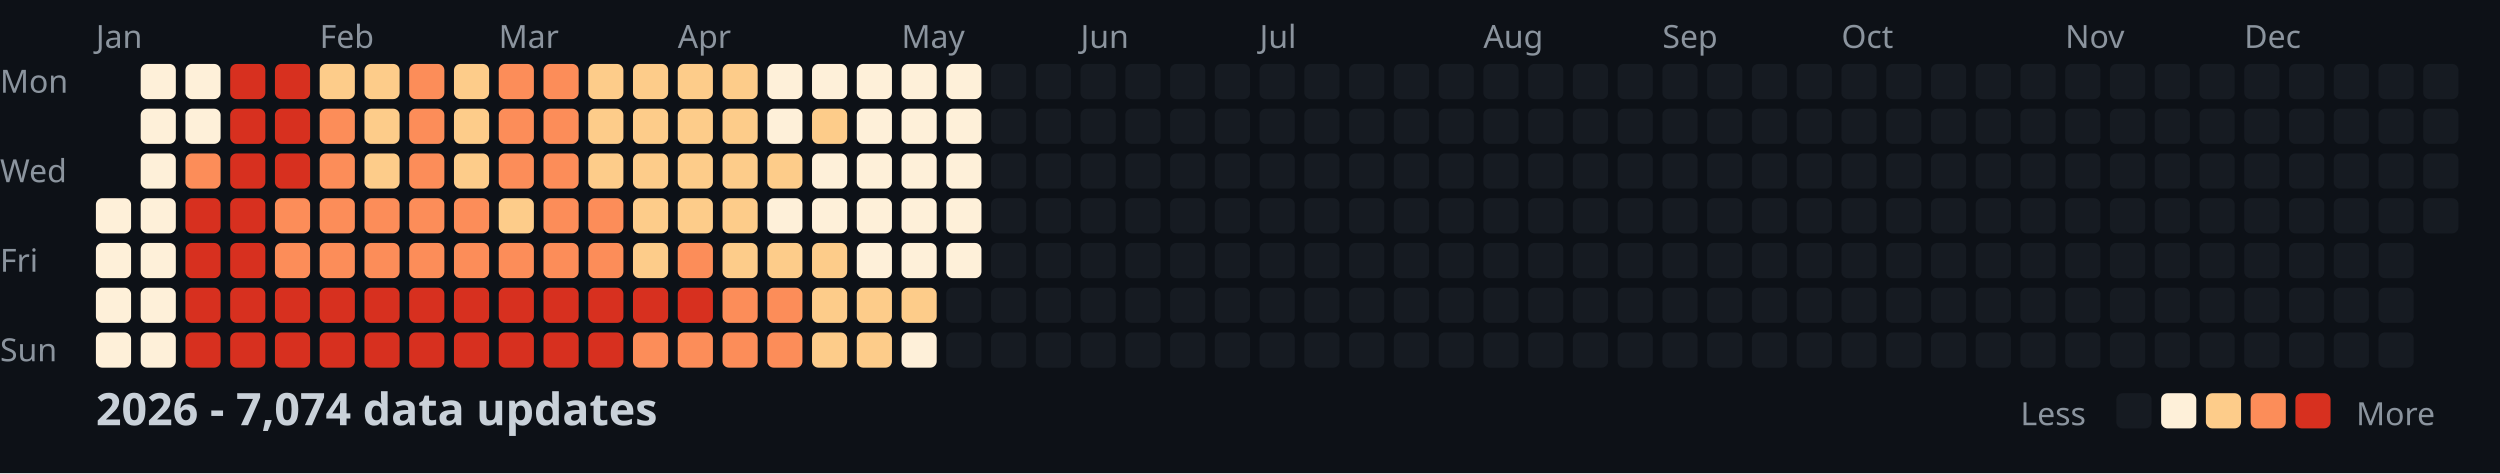
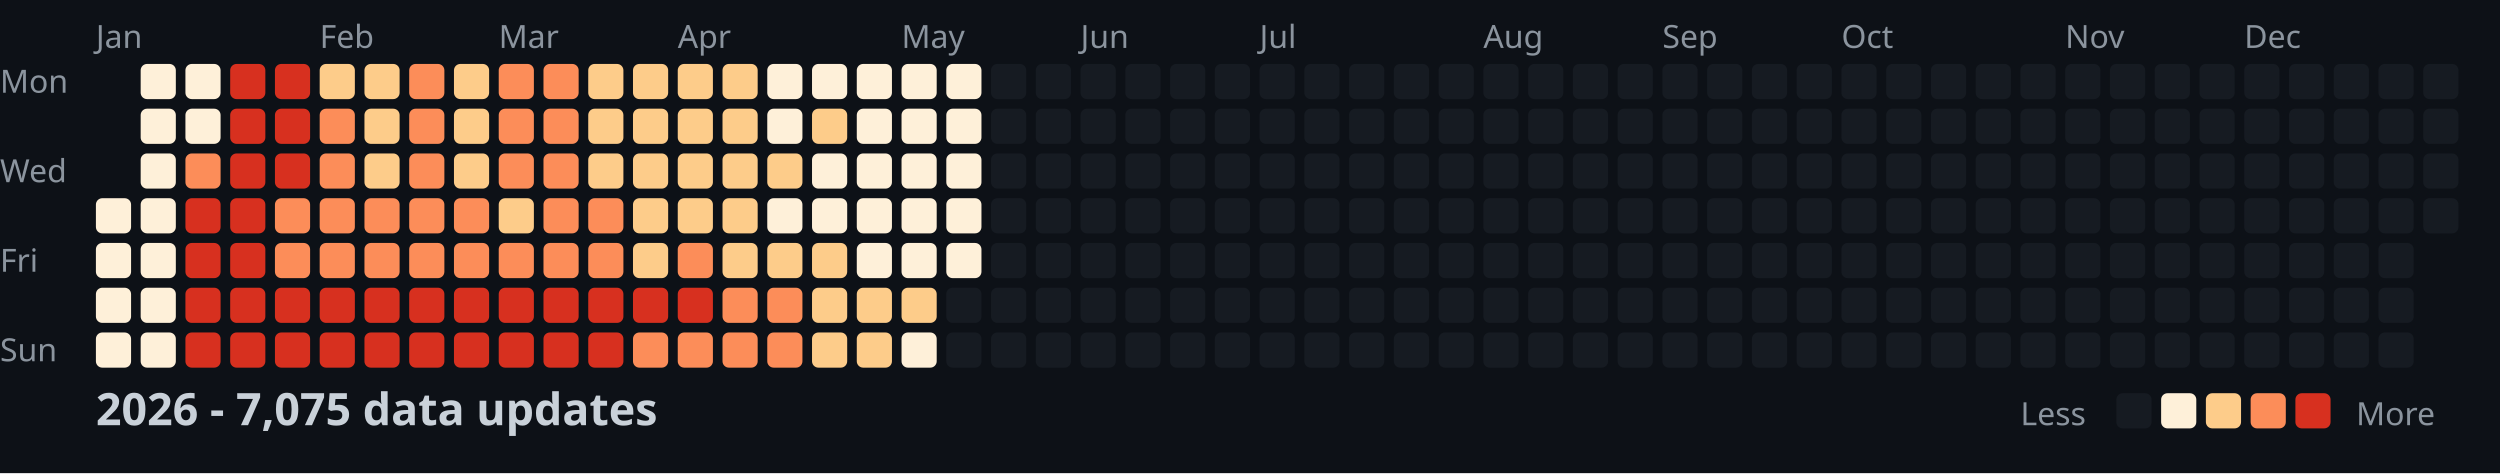
<svg xmlns="http://www.w3.org/2000/svg" width="782" height="148">
  <style>
    .month { font: 10px sans-serif; fill: #8b949e; }
    .day { font: 10px sans-serif; fill: #8b949e; }
    .title { font: bold 14px sans-serif; fill: #c9d1d9; }
    .legend { font: 10px sans-serif; fill: #8b949e; }
  </style>
  <rect width="100%" height="100%" fill="#0d1117" />
  <text x="0" y="29" class="day">Mon</text>
  <text x="0" y="57" class="day">Wed</text>
  <text x="0" y="85" class="day">Fri</text>
  <text x="0" y="113" class="day">Sun</text>
  <text x="30" y="15" class="month">Jan</text>
  <text x="100" y="15" class="month">Feb</text>
  <text x="156" y="15" class="month">Mar</text>
  <text x="212" y="15" class="month">Apr</text>
  <text x="282" y="15" class="month">May</text>
  <text x="338" y="15" class="month">Jun</text>
  <text x="394" y="15" class="month">Jul</text>
  <text x="464" y="15" class="month">Aug</text>
  <text x="520" y="15" class="month">Sep</text>
  <text x="576" y="15" class="month">Oct</text>
  <text x="646" y="15" class="month">Nov</text>
  <text x="702" y="15" class="month">Dec</text>
  <rect x="30" y="62" width="11" height="11" fill="#fef0d9" rx="2" />
  <rect x="30" y="76" width="11" height="11" fill="#fef0d9" rx="2" />
  <rect x="30" y="90" width="11" height="11" fill="#fef0d9" rx="2" />
  <rect x="30" y="104" width="11" height="11" fill="#fef0d9" rx="2" />
  <rect x="44" y="20" width="11" height="11" fill="#fef0d9" rx="2" />
  <rect x="44" y="34" width="11" height="11" fill="#fef0d9" rx="2" />
  <rect x="44" y="48" width="11" height="11" fill="#fef0d9" rx="2" />
  <rect x="44" y="62" width="11" height="11" fill="#fef0d9" rx="2" />
  <rect x="44" y="76" width="11" height="11" fill="#fef0d9" rx="2" />
  <rect x="44" y="90" width="11" height="11" fill="#fef0d9" rx="2" />
  <rect x="44" y="104" width="11" height="11" fill="#fef0d9" rx="2" />
  <rect x="58" y="20" width="11" height="11" fill="#fef0d9" rx="2" />
  <rect x="58" y="34" width="11" height="11" fill="#fef0d9" rx="2" />
  <rect x="58" y="48" width="11" height="11" fill="#fc8d59" rx="2" />
  <rect x="58" y="62" width="11" height="11" fill="#d7301f" rx="2" />
  <rect x="58" y="76" width="11" height="11" fill="#d7301f" rx="2" />
  <rect x="58" y="90" width="11" height="11" fill="#d7301f" rx="2" />
  <rect x="58" y="104" width="11" height="11" fill="#d7301f" rx="2" />
  <rect x="72" y="20" width="11" height="11" fill="#d7301f" rx="2" />
  <rect x="72" y="34" width="11" height="11" fill="#d7301f" rx="2" />
  <rect x="72" y="48" width="11" height="11" fill="#d7301f" rx="2" />
  <rect x="72" y="62" width="11" height="11" fill="#d7301f" rx="2" />
  <rect x="72" y="76" width="11" height="11" fill="#d7301f" rx="2" />
  <rect x="72" y="90" width="11" height="11" fill="#d7301f" rx="2" />
  <rect x="72" y="104" width="11" height="11" fill="#d7301f" rx="2" />
  <rect x="86" y="20" width="11" height="11" fill="#d7301f" rx="2" />
  <rect x="86" y="34" width="11" height="11" fill="#d7301f" rx="2" />
  <rect x="86" y="48" width="11" height="11" fill="#d7301f" rx="2" />
  <rect x="86" y="62" width="11" height="11" fill="#fc8d59" rx="2" />
  <rect x="86" y="76" width="11" height="11" fill="#fc8d59" rx="2" />
  <rect x="86" y="90" width="11" height="11" fill="#d7301f" rx="2" />
  <rect x="86" y="104" width="11" height="11" fill="#d7301f" rx="2" />
  <rect x="100" y="20" width="11" height="11" fill="#fdcc8a" rx="2" />
  <rect x="100" y="34" width="11" height="11" fill="#fc8d59" rx="2" />
  <rect x="100" y="48" width="11" height="11" fill="#fc8d59" rx="2" />
  <rect x="100" y="62" width="11" height="11" fill="#fc8d59" rx="2" />
  <rect x="100" y="76" width="11" height="11" fill="#fc8d59" rx="2" />
  <rect x="100" y="90" width="11" height="11" fill="#d7301f" rx="2" />
  <rect x="100" y="104" width="11" height="11" fill="#d7301f" rx="2" />
  <rect x="114" y="20" width="11" height="11" fill="#fdcc8a" rx="2" />
  <rect x="114" y="34" width="11" height="11" fill="#fdcc8a" rx="2" />
  <rect x="114" y="48" width="11" height="11" fill="#fdcc8a" rx="2" />
  <rect x="114" y="62" width="11" height="11" fill="#fc8d59" rx="2" />
  <rect x="114" y="76" width="11" height="11" fill="#fc8d59" rx="2" />
  <rect x="114" y="90" width="11" height="11" fill="#d7301f" rx="2" />
  <rect x="114" y="104" width="11" height="11" fill="#d7301f" rx="2" />
  <rect x="128" y="20" width="11" height="11" fill="#fc8d59" rx="2" />
  <rect x="128" y="34" width="11" height="11" fill="#fc8d59" rx="2" />
  <rect x="128" y="48" width="11" height="11" fill="#fc8d59" rx="2" />
  <rect x="128" y="62" width="11" height="11" fill="#fc8d59" rx="2" />
  <rect x="128" y="76" width="11" height="11" fill="#fc8d59" rx="2" />
  <rect x="128" y="90" width="11" height="11" fill="#d7301f" rx="2" />
  <rect x="128" y="104" width="11" height="11" fill="#d7301f" rx="2" />
  <rect x="142" y="20" width="11" height="11" fill="#fdcc8a" rx="2" />
  <rect x="142" y="34" width="11" height="11" fill="#fdcc8a" rx="2" />
  <rect x="142" y="48" width="11" height="11" fill="#fdcc8a" rx="2" />
  <rect x="142" y="62" width="11" height="11" fill="#fc8d59" rx="2" />
  <rect x="142" y="76" width="11" height="11" fill="#fc8d59" rx="2" />
  <rect x="142" y="90" width="11" height="11" fill="#d7301f" rx="2" />
  <rect x="142" y="104" width="11" height="11" fill="#d7301f" rx="2" />
  <rect x="156" y="20" width="11" height="11" fill="#fc8d59" rx="2" />
  <rect x="156" y="34" width="11" height="11" fill="#fc8d59" rx="2" />
  <rect x="156" y="48" width="11" height="11" fill="#fc8d59" rx="2" />
  <rect x="156" y="62" width="11" height="11" fill="#fdcc8a" rx="2" />
  <rect x="156" y="76" width="11" height="11" fill="#fc8d59" rx="2" />
  <rect x="156" y="90" width="11" height="11" fill="#d7301f" rx="2" />
  <rect x="156" y="104" width="11" height="11" fill="#d7301f" rx="2" />
  <rect x="170" y="20" width="11" height="11" fill="#fc8d59" rx="2" />
  <rect x="170" y="34" width="11" height="11" fill="#fc8d59" rx="2" />
  <rect x="170" y="48" width="11" height="11" fill="#fc8d59" rx="2" />
  <rect x="170" y="62" width="11" height="11" fill="#fc8d59" rx="2" />
  <rect x="170" y="76" width="11" height="11" fill="#fc8d59" rx="2" />
  <rect x="170" y="90" width="11" height="11" fill="#d7301f" rx="2" />
  <rect x="170" y="104" width="11" height="11" fill="#d7301f" rx="2" />
  <rect x="184" y="20" width="11" height="11" fill="#fdcc8a" rx="2" />
  <rect x="184" y="34" width="11" height="11" fill="#fdcc8a" rx="2" />
  <rect x="184" y="48" width="11" height="11" fill="#fdcc8a" rx="2" />
  <rect x="184" y="62" width="11" height="11" fill="#fc8d59" rx="2" />
  <rect x="184" y="76" width="11" height="11" fill="#fc8d59" rx="2" />
  <rect x="184" y="90" width="11" height="11" fill="#d7301f" rx="2" />
  <rect x="184" y="104" width="11" height="11" fill="#d7301f" rx="2" />
  <rect x="198" y="20" width="11" height="11" fill="#fdcc8a" rx="2" />
  <rect x="198" y="34" width="11" height="11" fill="#fdcc8a" rx="2" />
  <rect x="198" y="48" width="11" height="11" fill="#fdcc8a" rx="2" />
  <rect x="198" y="62" width="11" height="11" fill="#fdcc8a" rx="2" />
  <rect x="198" y="76" width="11" height="11" fill="#fdcc8a" rx="2" />
  <rect x="198" y="90" width="11" height="11" fill="#d7301f" rx="2" />
  <rect x="198" y="104" width="11" height="11" fill="#fc8d59" rx="2" />
  <rect x="212" y="20" width="11" height="11" fill="#fdcc8a" rx="2" />
  <rect x="212" y="34" width="11" height="11" fill="#fdcc8a" rx="2" />
  <rect x="212" y="48" width="11" height="11" fill="#fdcc8a" rx="2" />
  <rect x="212" y="62" width="11" height="11" fill="#fdcc8a" rx="2" />
  <rect x="212" y="76" width="11" height="11" fill="#fc8d59" rx="2" />
  <rect x="212" y="90" width="11" height="11" fill="#d7301f" rx="2" />
  <rect x="212" y="104" width="11" height="11" fill="#fc8d59" rx="2" />
  <rect x="226" y="20" width="11" height="11" fill="#fdcc8a" rx="2" />
  <rect x="226" y="34" width="11" height="11" fill="#fdcc8a" rx="2" />
  <rect x="226" y="48" width="11" height="11" fill="#fdcc8a" rx="2" />
  <rect x="226" y="62" width="11" height="11" fill="#fdcc8a" rx="2" />
  <rect x="226" y="76" width="11" height="11" fill="#fdcc8a" rx="2" />
  <rect x="226" y="90" width="11" height="11" fill="#fc8d59" rx="2" />
  <rect x="226" y="104" width="11" height="11" fill="#fc8d59" rx="2" />
  <rect x="240" y="20" width="11" height="11" fill="#fef0d9" rx="2" />
  <rect x="240" y="34" width="11" height="11" fill="#fef0d9" rx="2" />
  <rect x="240" y="48" width="11" height="11" fill="#fdcc8a" rx="2" />
  <rect x="240" y="62" width="11" height="11" fill="#fef0d9" rx="2" />
  <rect x="240" y="76" width="11" height="11" fill="#fdcc8a" rx="2" />
  <rect x="240" y="90" width="11" height="11" fill="#fc8d59" rx="2" />
  <rect x="240" y="104" width="11" height="11" fill="#fc8d59" rx="2" />
  <rect x="254" y="20" width="11" height="11" fill="#fef0d9" rx="2" />
  <rect x="254" y="34" width="11" height="11" fill="#fdcc8a" rx="2" />
  <rect x="254" y="48" width="11" height="11" fill="#fef0d9" rx="2" />
  <rect x="254" y="62" width="11" height="11" fill="#fef0d9" rx="2" />
  <rect x="254" y="76" width="11" height="11" fill="#fdcc8a" rx="2" />
  <rect x="254" y="90" width="11" height="11" fill="#fdcc8a" rx="2" />
  <rect x="254" y="104" width="11" height="11" fill="#fdcc8a" rx="2" />
  <rect x="268" y="20" width="11" height="11" fill="#fef0d9" rx="2" />
  <rect x="268" y="34" width="11" height="11" fill="#fef0d9" rx="2" />
  <rect x="268" y="48" width="11" height="11" fill="#fef0d9" rx="2" />
  <rect x="268" y="62" width="11" height="11" fill="#fef0d9" rx="2" />
  <rect x="268" y="76" width="11" height="11" fill="#fef0d9" rx="2" />
  <rect x="268" y="90" width="11" height="11" fill="#fdcc8a" rx="2" />
  <rect x="268" y="104" width="11" height="11" fill="#fdcc8a" rx="2" />
  <rect x="282" y="20" width="11" height="11" fill="#fef0d9" rx="2" />
  <rect x="282" y="34" width="11" height="11" fill="#fef0d9" rx="2" />
  <rect x="282" y="48" width="11" height="11" fill="#fef0d9" rx="2" />
  <rect x="282" y="62" width="11" height="11" fill="#fef0d9" rx="2" />
  <rect x="282" y="76" width="11" height="11" fill="#fef0d9" rx="2" />
  <rect x="282" y="90" width="11" height="11" fill="#fdcc8a" rx="2" />
  <rect x="282" y="104" width="11" height="11" fill="#fef0d9" rx="2" />
  <rect x="296" y="20" width="11" height="11" fill="#fef0d9" rx="2" />
  <rect x="296" y="34" width="11" height="11" fill="#fef0d9" rx="2" />
  <rect x="296" y="48" width="11" height="11" fill="#fef0d9" rx="2" />
  <rect x="296" y="62" width="11" height="11" fill="#fef0d9" rx="2" />
  <rect x="296" y="76" width="11" height="11" fill="#fef0d9" rx="2" />
  <rect x="296" y="90" width="11" height="11" fill="#161b22" rx="2" />
  <rect x="296" y="104" width="11" height="11" fill="#161b22" rx="2" />
  <rect x="310" y="20" width="11" height="11" fill="#161b22" rx="2" />
  <rect x="310" y="34" width="11" height="11" fill="#161b22" rx="2" />
  <rect x="310" y="48" width="11" height="11" fill="#161b22" rx="2" />
  <rect x="310" y="62" width="11" height="11" fill="#161b22" rx="2" />
  <rect x="310" y="76" width="11" height="11" fill="#161b22" rx="2" />
  <rect x="310" y="90" width="11" height="11" fill="#161b22" rx="2" />
  <rect x="310" y="104" width="11" height="11" fill="#161b22" rx="2" />
  <rect x="324" y="20" width="11" height="11" fill="#161b22" rx="2" />
  <rect x="324" y="34" width="11" height="11" fill="#161b22" rx="2" />
  <rect x="324" y="48" width="11" height="11" fill="#161b22" rx="2" />
  <rect x="324" y="62" width="11" height="11" fill="#161b22" rx="2" />
  <rect x="324" y="76" width="11" height="11" fill="#161b22" rx="2" />
  <rect x="324" y="90" width="11" height="11" fill="#161b22" rx="2" />
  <rect x="324" y="104" width="11" height="11" fill="#161b22" rx="2" />
  <rect x="338" y="20" width="11" height="11" fill="#161b22" rx="2" />
  <rect x="338" y="34" width="11" height="11" fill="#161b22" rx="2" />
  <rect x="338" y="48" width="11" height="11" fill="#161b22" rx="2" />
  <rect x="338" y="62" width="11" height="11" fill="#161b22" rx="2" />
  <rect x="338" y="76" width="11" height="11" fill="#161b22" rx="2" />
  <rect x="338" y="90" width="11" height="11" fill="#161b22" rx="2" />
  <rect x="338" y="104" width="11" height="11" fill="#161b22" rx="2" />
  <rect x="352" y="20" width="11" height="11" fill="#161b22" rx="2" />
  <rect x="352" y="34" width="11" height="11" fill="#161b22" rx="2" />
  <rect x="352" y="48" width="11" height="11" fill="#161b22" rx="2" />
  <rect x="352" y="62" width="11" height="11" fill="#161b22" rx="2" />
  <rect x="352" y="76" width="11" height="11" fill="#161b22" rx="2" />
  <rect x="352" y="90" width="11" height="11" fill="#161b22" rx="2" />
  <rect x="352" y="104" width="11" height="11" fill="#161b22" rx="2" />
  <rect x="366" y="20" width="11" height="11" fill="#161b22" rx="2" />
  <rect x="366" y="34" width="11" height="11" fill="#161b22" rx="2" />
  <rect x="366" y="48" width="11" height="11" fill="#161b22" rx="2" />
  <rect x="366" y="62" width="11" height="11" fill="#161b22" rx="2" />
  <rect x="366" y="76" width="11" height="11" fill="#161b22" rx="2" />
  <rect x="366" y="90" width="11" height="11" fill="#161b22" rx="2" />
  <rect x="366" y="104" width="11" height="11" fill="#161b22" rx="2" />
  <rect x="380" y="20" width="11" height="11" fill="#161b22" rx="2" />
  <rect x="380" y="34" width="11" height="11" fill="#161b22" rx="2" />
  <rect x="380" y="48" width="11" height="11" fill="#161b22" rx="2" />
  <rect x="380" y="62" width="11" height="11" fill="#161b22" rx="2" />
  <rect x="380" y="76" width="11" height="11" fill="#161b22" rx="2" />
  <rect x="380" y="90" width="11" height="11" fill="#161b22" rx="2" />
  <rect x="380" y="104" width="11" height="11" fill="#161b22" rx="2" />
  <rect x="394" y="20" width="11" height="11" fill="#161b22" rx="2" />
  <rect x="394" y="34" width="11" height="11" fill="#161b22" rx="2" />
  <rect x="394" y="48" width="11" height="11" fill="#161b22" rx="2" />
  <rect x="394" y="62" width="11" height="11" fill="#161b22" rx="2" />
  <rect x="394" y="76" width="11" height="11" fill="#161b22" rx="2" />
  <rect x="394" y="90" width="11" height="11" fill="#161b22" rx="2" />
  <rect x="394" y="104" width="11" height="11" fill="#161b22" rx="2" />
  <rect x="408" y="20" width="11" height="11" fill="#161b22" rx="2" />
  <rect x="408" y="34" width="11" height="11" fill="#161b22" rx="2" />
  <rect x="408" y="48" width="11" height="11" fill="#161b22" rx="2" />
  <rect x="408" y="62" width="11" height="11" fill="#161b22" rx="2" />
  <rect x="408" y="76" width="11" height="11" fill="#161b22" rx="2" />
  <rect x="408" y="90" width="11" height="11" fill="#161b22" rx="2" />
  <rect x="408" y="104" width="11" height="11" fill="#161b22" rx="2" />
  <rect x="422" y="20" width="11" height="11" fill="#161b22" rx="2" />
  <rect x="422" y="34" width="11" height="11" fill="#161b22" rx="2" />
  <rect x="422" y="48" width="11" height="11" fill="#161b22" rx="2" />
  <rect x="422" y="62" width="11" height="11" fill="#161b22" rx="2" />
  <rect x="422" y="76" width="11" height="11" fill="#161b22" rx="2" />
  <rect x="422" y="90" width="11" height="11" fill="#161b22" rx="2" />
  <rect x="422" y="104" width="11" height="11" fill="#161b22" rx="2" />
  <rect x="436" y="20" width="11" height="11" fill="#161b22" rx="2" />
  <rect x="436" y="34" width="11" height="11" fill="#161b22" rx="2" />
  <rect x="436" y="48" width="11" height="11" fill="#161b22" rx="2" />
  <rect x="436" y="62" width="11" height="11" fill="#161b22" rx="2" />
  <rect x="436" y="76" width="11" height="11" fill="#161b22" rx="2" />
  <rect x="436" y="90" width="11" height="11" fill="#161b22" rx="2" />
  <rect x="436" y="104" width="11" height="11" fill="#161b22" rx="2" />
  <rect x="450" y="20" width="11" height="11" fill="#161b22" rx="2" />
  <rect x="450" y="34" width="11" height="11" fill="#161b22" rx="2" />
  <rect x="450" y="48" width="11" height="11" fill="#161b22" rx="2" />
  <rect x="450" y="62" width="11" height="11" fill="#161b22" rx="2" />
  <rect x="450" y="76" width="11" height="11" fill="#161b22" rx="2" />
  <rect x="450" y="90" width="11" height="11" fill="#161b22" rx="2" />
  <rect x="450" y="104" width="11" height="11" fill="#161b22" rx="2" />
  <rect x="464" y="20" width="11" height="11" fill="#161b22" rx="2" />
  <rect x="464" y="34" width="11" height="11" fill="#161b22" rx="2" />
  <rect x="464" y="48" width="11" height="11" fill="#161b22" rx="2" />
  <rect x="464" y="62" width="11" height="11" fill="#161b22" rx="2" />
  <rect x="464" y="76" width="11" height="11" fill="#161b22" rx="2" />
  <rect x="464" y="90" width="11" height="11" fill="#161b22" rx="2" />
  <rect x="464" y="104" width="11" height="11" fill="#161b22" rx="2" />
  <rect x="478" y="20" width="11" height="11" fill="#161b22" rx="2" />
  <rect x="478" y="34" width="11" height="11" fill="#161b22" rx="2" />
  <rect x="478" y="48" width="11" height="11" fill="#161b22" rx="2" />
  <rect x="478" y="62" width="11" height="11" fill="#161b22" rx="2" />
  <rect x="478" y="76" width="11" height="11" fill="#161b22" rx="2" />
  <rect x="478" y="90" width="11" height="11" fill="#161b22" rx="2" />
  <rect x="478" y="104" width="11" height="11" fill="#161b22" rx="2" />
  <rect x="492" y="20" width="11" height="11" fill="#161b22" rx="2" />
  <rect x="492" y="34" width="11" height="11" fill="#161b22" rx="2" />
  <rect x="492" y="48" width="11" height="11" fill="#161b22" rx="2" />
  <rect x="492" y="62" width="11" height="11" fill="#161b22" rx="2" />
  <rect x="492" y="76" width="11" height="11" fill="#161b22" rx="2" />
  <rect x="492" y="90" width="11" height="11" fill="#161b22" rx="2" />
  <rect x="492" y="104" width="11" height="11" fill="#161b22" rx="2" />
  <rect x="506" y="20" width="11" height="11" fill="#161b22" rx="2" />
  <rect x="506" y="34" width="11" height="11" fill="#161b22" rx="2" />
  <rect x="506" y="48" width="11" height="11" fill="#161b22" rx="2" />
  <rect x="506" y="62" width="11" height="11" fill="#161b22" rx="2" />
  <rect x="506" y="76" width="11" height="11" fill="#161b22" rx="2" />
  <rect x="506" y="90" width="11" height="11" fill="#161b22" rx="2" />
  <rect x="506" y="104" width="11" height="11" fill="#161b22" rx="2" />
  <rect x="520" y="20" width="11" height="11" fill="#161b22" rx="2" />
  <rect x="520" y="34" width="11" height="11" fill="#161b22" rx="2" />
  <rect x="520" y="48" width="11" height="11" fill="#161b22" rx="2" />
  <rect x="520" y="62" width="11" height="11" fill="#161b22" rx="2" />
  <rect x="520" y="76" width="11" height="11" fill="#161b22" rx="2" />
  <rect x="520" y="90" width="11" height="11" fill="#161b22" rx="2" />
  <rect x="520" y="104" width="11" height="11" fill="#161b22" rx="2" />
  <rect x="534" y="20" width="11" height="11" fill="#161b22" rx="2" />
  <rect x="534" y="34" width="11" height="11" fill="#161b22" rx="2" />
  <rect x="534" y="48" width="11" height="11" fill="#161b22" rx="2" />
  <rect x="534" y="62" width="11" height="11" fill="#161b22" rx="2" />
  <rect x="534" y="76" width="11" height="11" fill="#161b22" rx="2" />
  <rect x="534" y="90" width="11" height="11" fill="#161b22" rx="2" />
  <rect x="534" y="104" width="11" height="11" fill="#161b22" rx="2" />
  <rect x="548" y="20" width="11" height="11" fill="#161b22" rx="2" />
  <rect x="548" y="34" width="11" height="11" fill="#161b22" rx="2" />
  <rect x="548" y="48" width="11" height="11" fill="#161b22" rx="2" />
  <rect x="548" y="62" width="11" height="11" fill="#161b22" rx="2" />
  <rect x="548" y="76" width="11" height="11" fill="#161b22" rx="2" />
  <rect x="548" y="90" width="11" height="11" fill="#161b22" rx="2" />
  <rect x="548" y="104" width="11" height="11" fill="#161b22" rx="2" />
  <rect x="562" y="20" width="11" height="11" fill="#161b22" rx="2" />
  <rect x="562" y="34" width="11" height="11" fill="#161b22" rx="2" />
  <rect x="562" y="48" width="11" height="11" fill="#161b22" rx="2" />
  <rect x="562" y="62" width="11" height="11" fill="#161b22" rx="2" />
  <rect x="562" y="76" width="11" height="11" fill="#161b22" rx="2" />
  <rect x="562" y="90" width="11" height="11" fill="#161b22" rx="2" />
  <rect x="562" y="104" width="11" height="11" fill="#161b22" rx="2" />
  <rect x="576" y="20" width="11" height="11" fill="#161b22" rx="2" />
  <rect x="576" y="34" width="11" height="11" fill="#161b22" rx="2" />
  <rect x="576" y="48" width="11" height="11" fill="#161b22" rx="2" />
  <rect x="576" y="62" width="11" height="11" fill="#161b22" rx="2" />
  <rect x="576" y="76" width="11" height="11" fill="#161b22" rx="2" />
  <rect x="576" y="90" width="11" height="11" fill="#161b22" rx="2" />
  <rect x="576" y="104" width="11" height="11" fill="#161b22" rx="2" />
  <rect x="590" y="20" width="11" height="11" fill="#161b22" rx="2" />
  <rect x="590" y="34" width="11" height="11" fill="#161b22" rx="2" />
  <rect x="590" y="48" width="11" height="11" fill="#161b22" rx="2" />
  <rect x="590" y="62" width="11" height="11" fill="#161b22" rx="2" />
  <rect x="590" y="76" width="11" height="11" fill="#161b22" rx="2" />
  <rect x="590" y="90" width="11" height="11" fill="#161b22" rx="2" />
  <rect x="590" y="104" width="11" height="11" fill="#161b22" rx="2" />
  <rect x="604" y="20" width="11" height="11" fill="#161b22" rx="2" />
  <rect x="604" y="34" width="11" height="11" fill="#161b22" rx="2" />
  <rect x="604" y="48" width="11" height="11" fill="#161b22" rx="2" />
  <rect x="604" y="62" width="11" height="11" fill="#161b22" rx="2" />
  <rect x="604" y="76" width="11" height="11" fill="#161b22" rx="2" />
  <rect x="604" y="90" width="11" height="11" fill="#161b22" rx="2" />
  <rect x="604" y="104" width="11" height="11" fill="#161b22" rx="2" />
  <rect x="618" y="20" width="11" height="11" fill="#161b22" rx="2" />
  <rect x="618" y="34" width="11" height="11" fill="#161b22" rx="2" />
  <rect x="618" y="48" width="11" height="11" fill="#161b22" rx="2" />
  <rect x="618" y="62" width="11" height="11" fill="#161b22" rx="2" />
  <rect x="618" y="76" width="11" height="11" fill="#161b22" rx="2" />
  <rect x="618" y="90" width="11" height="11" fill="#161b22" rx="2" />
  <rect x="618" y="104" width="11" height="11" fill="#161b22" rx="2" />
  <rect x="632" y="20" width="11" height="11" fill="#161b22" rx="2" />
  <rect x="632" y="34" width="11" height="11" fill="#161b22" rx="2" />
  <rect x="632" y="48" width="11" height="11" fill="#161b22" rx="2" />
  <rect x="632" y="62" width="11" height="11" fill="#161b22" rx="2" />
  <rect x="632" y="76" width="11" height="11" fill="#161b22" rx="2" />
  <rect x="632" y="90" width="11" height="11" fill="#161b22" rx="2" />
  <rect x="632" y="104" width="11" height="11" fill="#161b22" rx="2" />
  <rect x="646" y="20" width="11" height="11" fill="#161b22" rx="2" />
  <rect x="646" y="34" width="11" height="11" fill="#161b22" rx="2" />
  <rect x="646" y="48" width="11" height="11" fill="#161b22" rx="2" />
  <rect x="646" y="62" width="11" height="11" fill="#161b22" rx="2" />
  <rect x="646" y="76" width="11" height="11" fill="#161b22" rx="2" />
  <rect x="646" y="90" width="11" height="11" fill="#161b22" rx="2" />
  <rect x="646" y="104" width="11" height="11" fill="#161b22" rx="2" />
  <rect x="660" y="20" width="11" height="11" fill="#161b22" rx="2" />
  <rect x="660" y="34" width="11" height="11" fill="#161b22" rx="2" />
  <rect x="660" y="48" width="11" height="11" fill="#161b22" rx="2" />
  <rect x="660" y="62" width="11" height="11" fill="#161b22" rx="2" />
  <rect x="660" y="76" width="11" height="11" fill="#161b22" rx="2" />
  <rect x="660" y="90" width="11" height="11" fill="#161b22" rx="2" />
  <rect x="660" y="104" width="11" height="11" fill="#161b22" rx="2" />
  <rect x="674" y="20" width="11" height="11" fill="#161b22" rx="2" />
  <rect x="674" y="34" width="11" height="11" fill="#161b22" rx="2" />
  <rect x="674" y="48" width="11" height="11" fill="#161b22" rx="2" />
  <rect x="674" y="62" width="11" height="11" fill="#161b22" rx="2" />
  <rect x="674" y="76" width="11" height="11" fill="#161b22" rx="2" />
  <rect x="674" y="90" width="11" height="11" fill="#161b22" rx="2" />
  <rect x="674" y="104" width="11" height="11" fill="#161b22" rx="2" />
  <rect x="688" y="20" width="11" height="11" fill="#161b22" rx="2" />
  <rect x="688" y="34" width="11" height="11" fill="#161b22" rx="2" />
  <rect x="688" y="48" width="11" height="11" fill="#161b22" rx="2" />
  <rect x="688" y="62" width="11" height="11" fill="#161b22" rx="2" />
  <rect x="688" y="76" width="11" height="11" fill="#161b22" rx="2" />
  <rect x="688" y="90" width="11" height="11" fill="#161b22" rx="2" />
  <rect x="688" y="104" width="11" height="11" fill="#161b22" rx="2" />
  <rect x="702" y="20" width="11" height="11" fill="#161b22" rx="2" />
  <rect x="702" y="34" width="11" height="11" fill="#161b22" rx="2" />
  <rect x="702" y="48" width="11" height="11" fill="#161b22" rx="2" />
  <rect x="702" y="62" width="11" height="11" fill="#161b22" rx="2" />
  <rect x="702" y="76" width="11" height="11" fill="#161b22" rx="2" />
  <rect x="702" y="90" width="11" height="11" fill="#161b22" rx="2" />
  <rect x="702" y="104" width="11" height="11" fill="#161b22" rx="2" />
  <rect x="716" y="20" width="11" height="11" fill="#161b22" rx="2" />
  <rect x="716" y="34" width="11" height="11" fill="#161b22" rx="2" />
  <rect x="716" y="48" width="11" height="11" fill="#161b22" rx="2" />
  <rect x="716" y="62" width="11" height="11" fill="#161b22" rx="2" />
  <rect x="716" y="76" width="11" height="11" fill="#161b22" rx="2" />
  <rect x="716" y="90" width="11" height="11" fill="#161b22" rx="2" />
  <rect x="716" y="104" width="11" height="11" fill="#161b22" rx="2" />
  <rect x="730" y="20" width="11" height="11" fill="#161b22" rx="2" />
  <rect x="730" y="34" width="11" height="11" fill="#161b22" rx="2" />
  <rect x="730" y="48" width="11" height="11" fill="#161b22" rx="2" />
  <rect x="730" y="62" width="11" height="11" fill="#161b22" rx="2" />
  <rect x="730" y="76" width="11" height="11" fill="#161b22" rx="2" />
  <rect x="730" y="90" width="11" height="11" fill="#161b22" rx="2" />
  <rect x="730" y="104" width="11" height="11" fill="#161b22" rx="2" />
  <rect x="744" y="20" width="11" height="11" fill="#161b22" rx="2" />
  <rect x="744" y="34" width="11" height="11" fill="#161b22" rx="2" />
  <rect x="744" y="48" width="11" height="11" fill="#161b22" rx="2" />
  <rect x="744" y="62" width="11" height="11" fill="#161b22" rx="2" />
  <rect x="744" y="76" width="11" height="11" fill="#161b22" rx="2" />
  <rect x="744" y="90" width="11" height="11" fill="#161b22" rx="2" />
  <rect x="744" y="104" width="11" height="11" fill="#161b22" rx="2" />
  <rect x="758" y="20" width="11" height="11" fill="#161b22" rx="2" />
  <rect x="758" y="34" width="11" height="11" fill="#161b22" rx="2" />
  <rect x="758" y="48" width="11" height="11" fill="#161b22" rx="2" />
  <rect x="758" y="62" width="11" height="11" fill="#161b22" rx="2" />
-   <text x="30" y="133" class="title">2026 - 7,074 data updates</text>
+   <text x="30" y="133" class="title">2026 - 7,075 data updates</text>
  <text x="632" y="133" class="legend">Less</text>
  <rect x="662" y="123" width="11" height="11" fill="#161b22" rx="2" />
  <rect x="676" y="123" width="11" height="11" fill="#fef0d9" rx="2" />
  <rect x="690" y="123" width="11" height="11" fill="#fdcc8a" rx="2" />
  <rect x="704" y="123" width="11" height="11" fill="#fc8d59" rx="2" />
  <rect x="718" y="123" width="11" height="11" fill="#d7301f" rx="2" />
  <text x="737" y="133" class="legend">More</text>
</svg>
